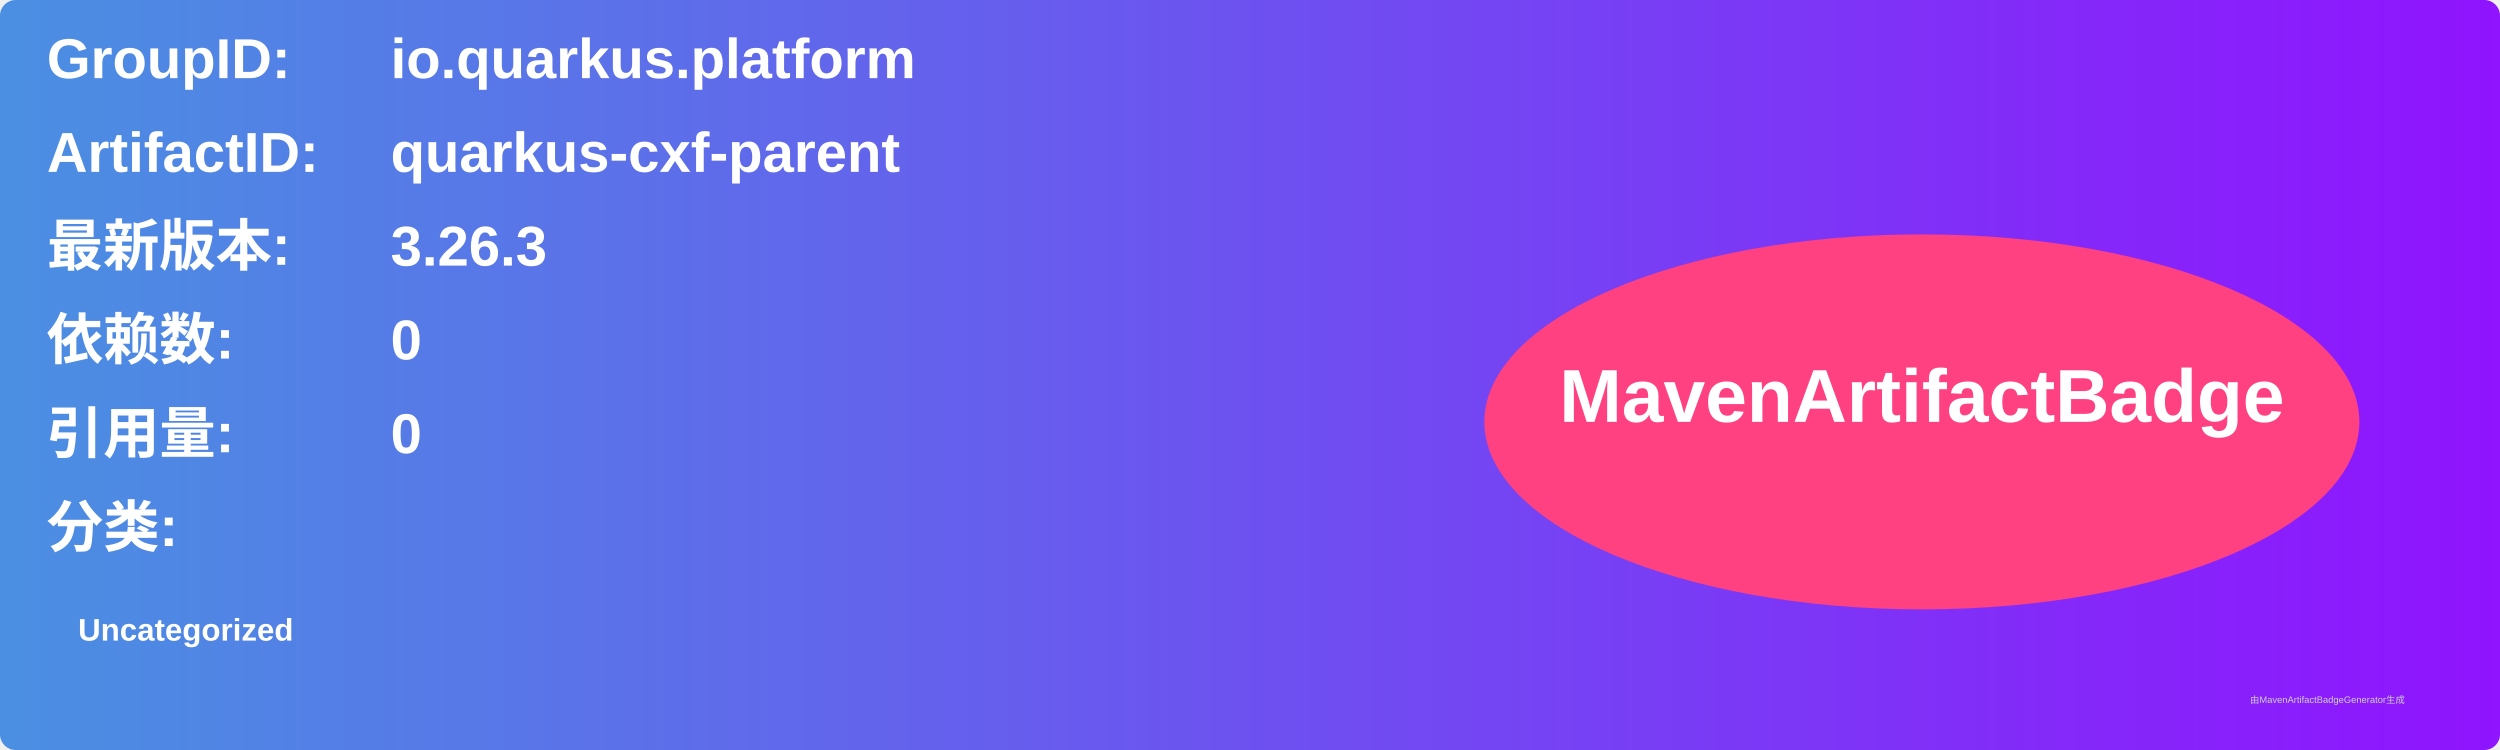
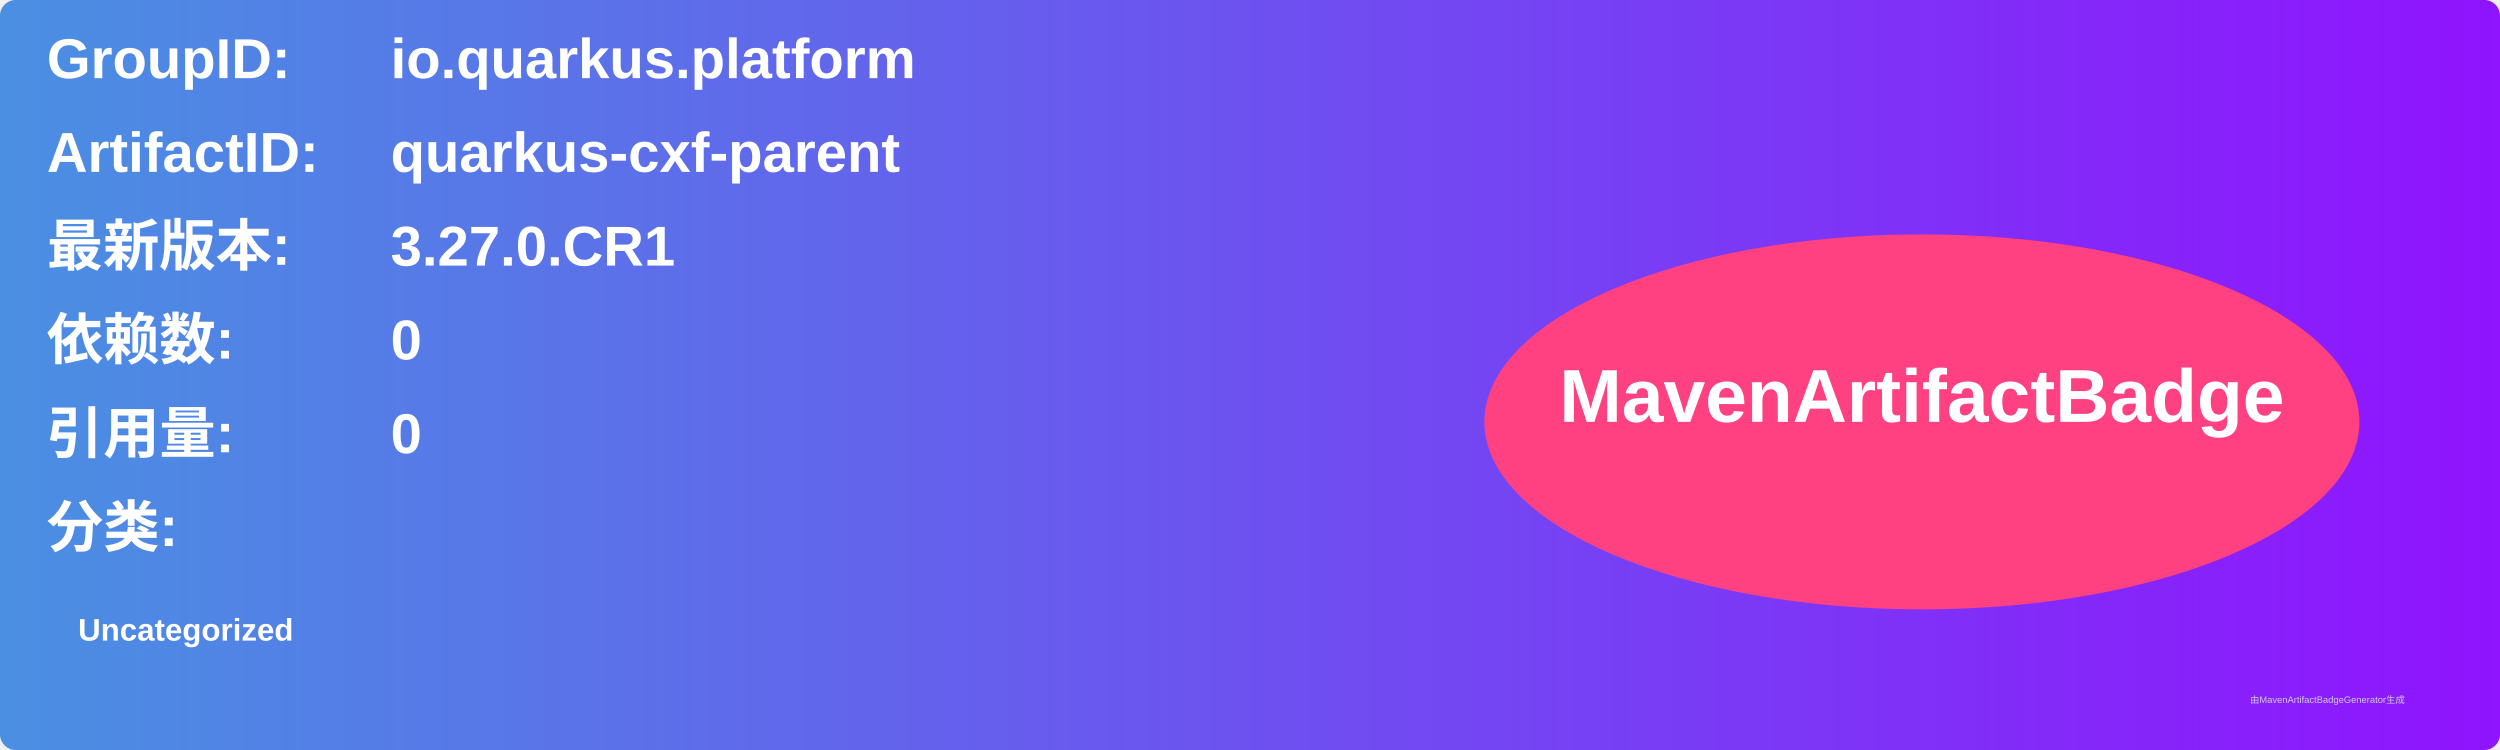
<svg xmlns="http://www.w3.org/2000/svg" width="800" height="240" viewBox="0 0 800 240">
  <linearGradient id="grad" x1="0%" y1="0%" x2="100%" y2="0%">
    <stop offset="0%" stop-color="#4a90e2" />
    <stop offset="100%" stop-color="#9013fe" />
  </linearGradient>
  <rect width="100%" height="100%" rx="5" ry="5" fill="url(#grad)" />
  <g transform="translate(15, 15)">
    <text x="0" y="10" font-family="Arial" font-size="18" fill="white" font-weight="bold" width="260">GroupID:</text>
    <text x="110" y="10" font-family="Arial" font-size="18" fill="white" font-weight="bold" width="460">io.quarkus.platform</text>
    <text x="0" y="40" font-family="Arial" font-size="18" fill="white" font-weight="bold" width="260">ArtifactID:</text>
    <text x="110" y="40" font-family="Arial" font-size="18" fill="white" font-weight="bold" width="460">quarkus-cxf-parent</text>
    <text x="0" y="70" font-family="Arial" font-size="18" fill="white" font-weight="bold">最新版本:</text>
    <text x="110" y="70" font-family="Arial" font-size="18" fill="white" font-weight="bold">
-       <tspan font-weight="bold">3.26.3</tspan>
+       <tspan font-weight="bold">3.27.0.CR1</tspan>
    </text>
    <text x="0" y="100" font-family="Arial" font-size="18" fill="white" font-weight="bold">依赖数: </text>
    <text x="110" y="100" font-family="Arial" font-size="18" fill="white">
      <tspan font-weight="bold">0</tspan>
    </text>
    <text x="0" y="130" font-family="Arial" font-size="18" fill="white" font-weight="bold">引用量: </text>
    <text x="110" y="130" font-family="Arial" font-size="18" fill="white">
      <tspan font-weight="bold">0</tspan>
    </text>
    <text x="0" y="160" font-family="Arial" font-size="18" fill="white" font-weight="bold">分类:</text>
    <text x="10" y="190" font-family="Arial" font-size="10" fill="white">
      <tspan font-weight="bold">Uncategorized</tspan>
    </text>
    <ellipse cx="600" cy="120" rx="140" ry="60" fill="#ff4081" />
    <text x="600" y="120" text-anchor="middle" font-family="Arial" font-size="24" fill="white" font-weight="bold">MavenArtifactBadge</text>
  </g>
  <text x="720" y="225" font-family="Arial" font-size="3" fill="#d0d0d0">由MavenArtifactBadgeGenerator生成</text>
</svg>
